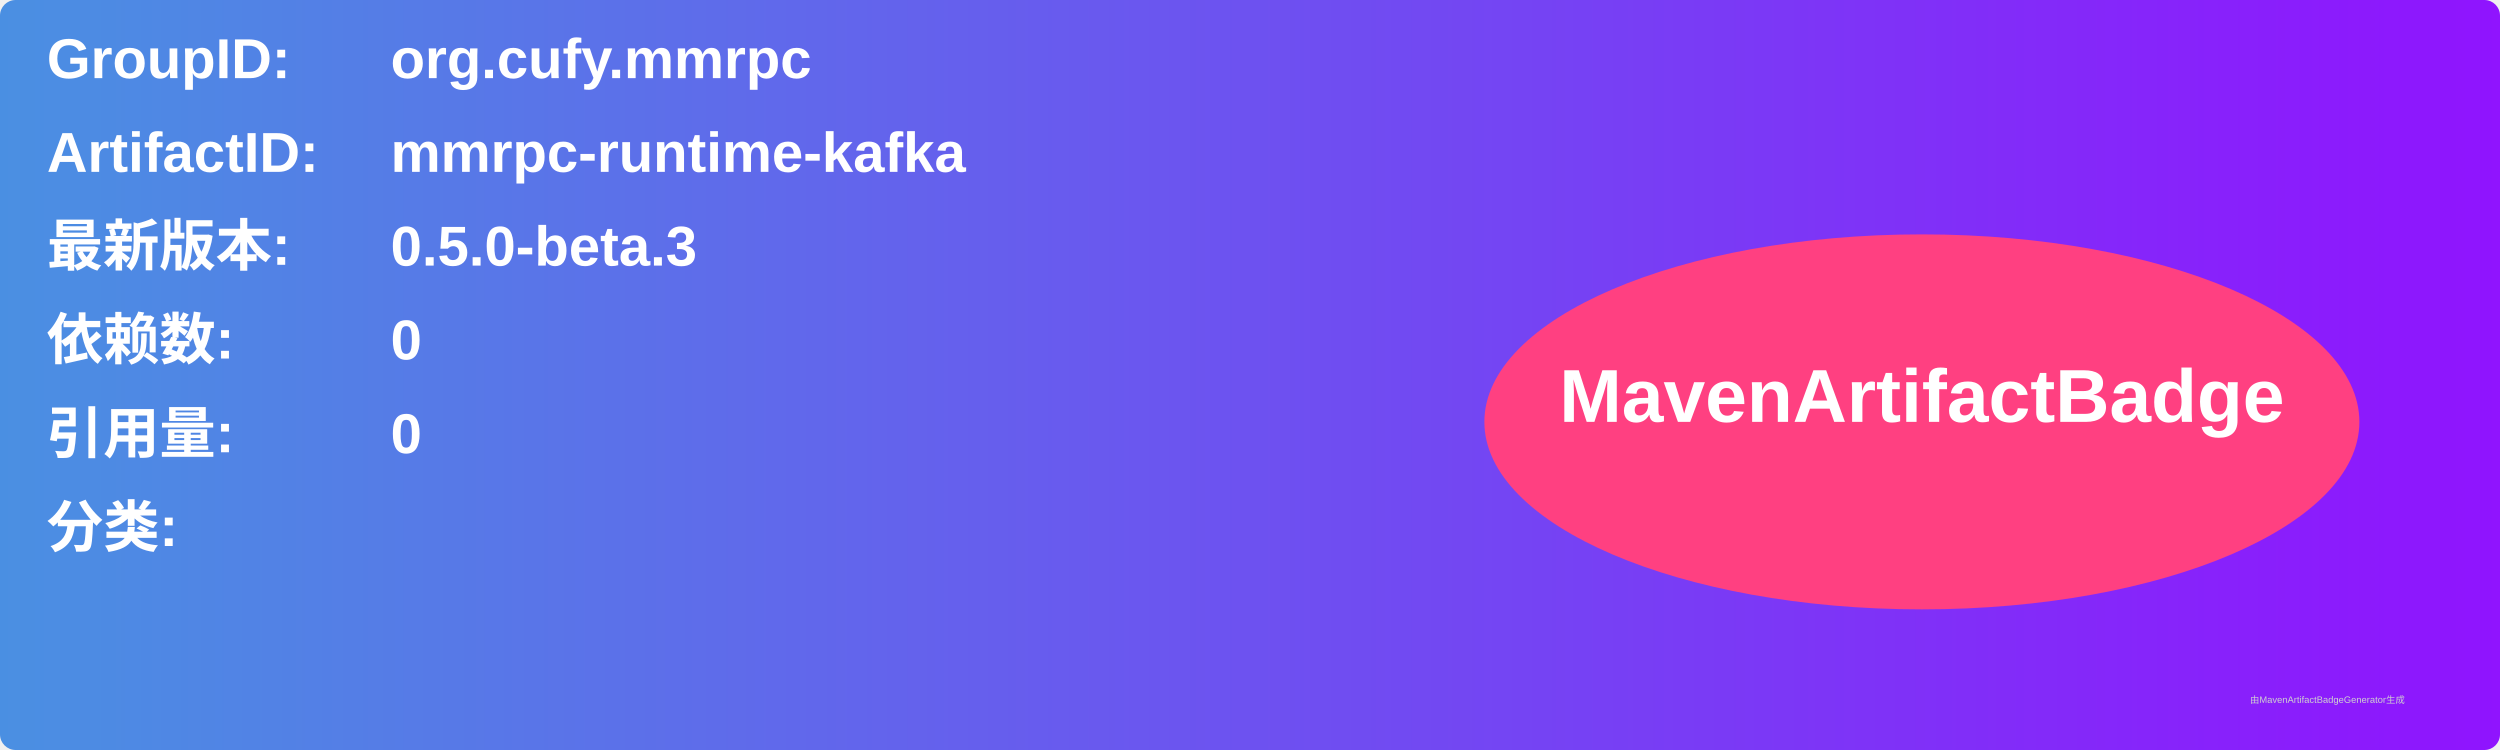
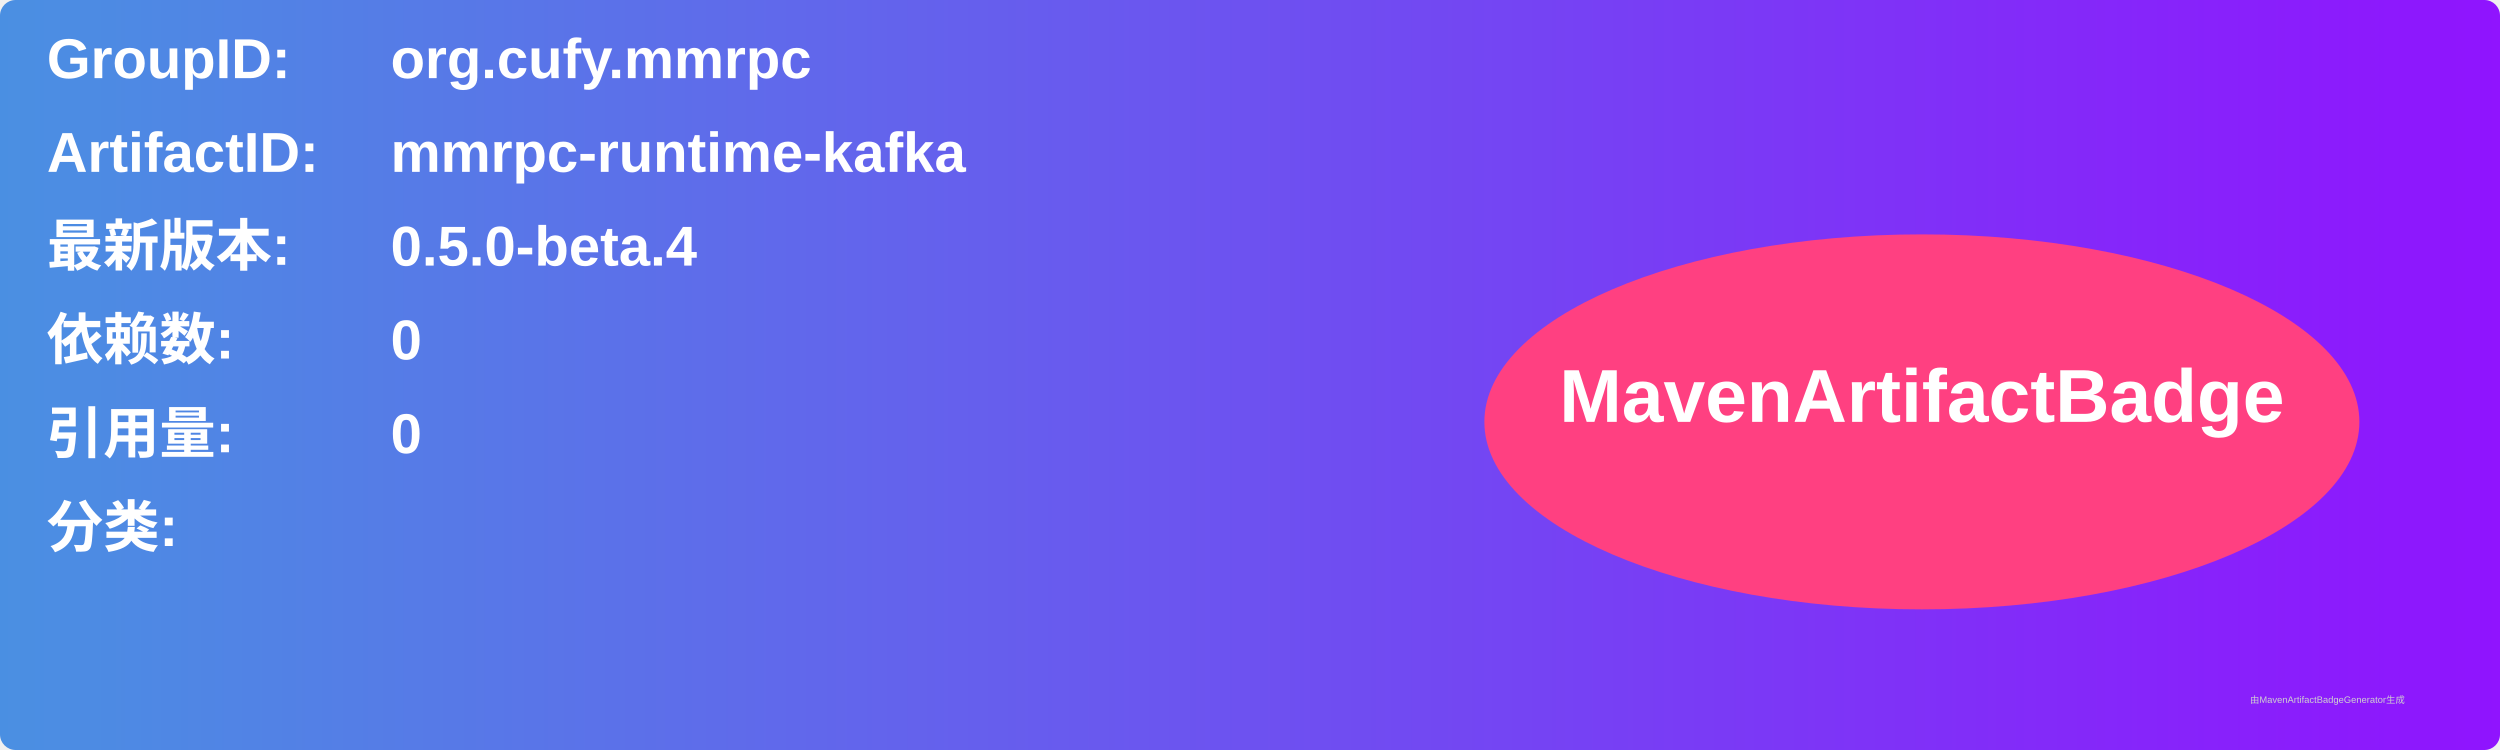
<svg xmlns="http://www.w3.org/2000/svg" width="800" height="240" viewBox="0 0 800 240">
  <linearGradient id="grad" x1="0%" y1="0%" x2="100%" y2="0%">
    <stop offset="0%" stop-color="#4a90e2" />
    <stop offset="100%" stop-color="#9013fe" />
  </linearGradient>
  <rect width="100%" height="100%" rx="5" ry="5" fill="url(#grad)" />
  <g transform="translate(15, 15)">
    <text x="0" y="10" font-family="Arial" font-size="18" fill="white" font-weight="bold" width="260">GroupID:</text>
    <text x="110" y="10" font-family="Arial" font-size="18" fill="white" font-weight="bold" width="460">org.cufy.mmrpc</text>
    <text x="0" y="40" font-family="Arial" font-size="18" fill="white" font-weight="bold" width="260">ArtifactID:</text>
    <text x="110" y="40" font-family="Arial" font-size="18" fill="white" font-weight="bold" width="460">mmrpc-runtime-kafka</text>
    <text x="0" y="70" font-family="Arial" font-size="18" fill="white" font-weight="bold">最新版本:</text>
    <text x="110" y="70" font-family="Arial" font-size="18" fill="white" font-weight="bold">
-       <tspan font-weight="bold">0.5.0-beta.3</tspan>
+       <tspan font-weight="bold">0.5.0-beta.4</tspan>
    </text>
    <text x="0" y="100" font-family="Arial" font-size="18" fill="white" font-weight="bold">依赖数: </text>
    <text x="110" y="100" font-family="Arial" font-size="18" fill="white">
      <tspan font-weight="bold">0</tspan>
    </text>
    <text x="0" y="130" font-family="Arial" font-size="18" fill="white" font-weight="bold">引用量: </text>
    <text x="110" y="130" font-family="Arial" font-size="18" fill="white">
      <tspan font-weight="bold">0</tspan>
    </text>
    <text x="0" y="160" font-family="Arial" font-size="18" fill="white" font-weight="bold">分类:</text>
    <text x="10" y="190" font-family="Arial" font-size="10" fill="white">
      <tspan font-weight="bold" />
    </text>
    <ellipse cx="600" cy="120" rx="140" ry="60" fill="#ff4081" />
    <text x="600" y="120" text-anchor="middle" font-family="Arial" font-size="24" fill="white" font-weight="bold">MavenArtifactBadge</text>
  </g>
  <text x="720" y="225" font-family="Arial" font-size="3" fill="#d0d0d0">由MavenArtifactBadgeGenerator生成</text>
</svg>
